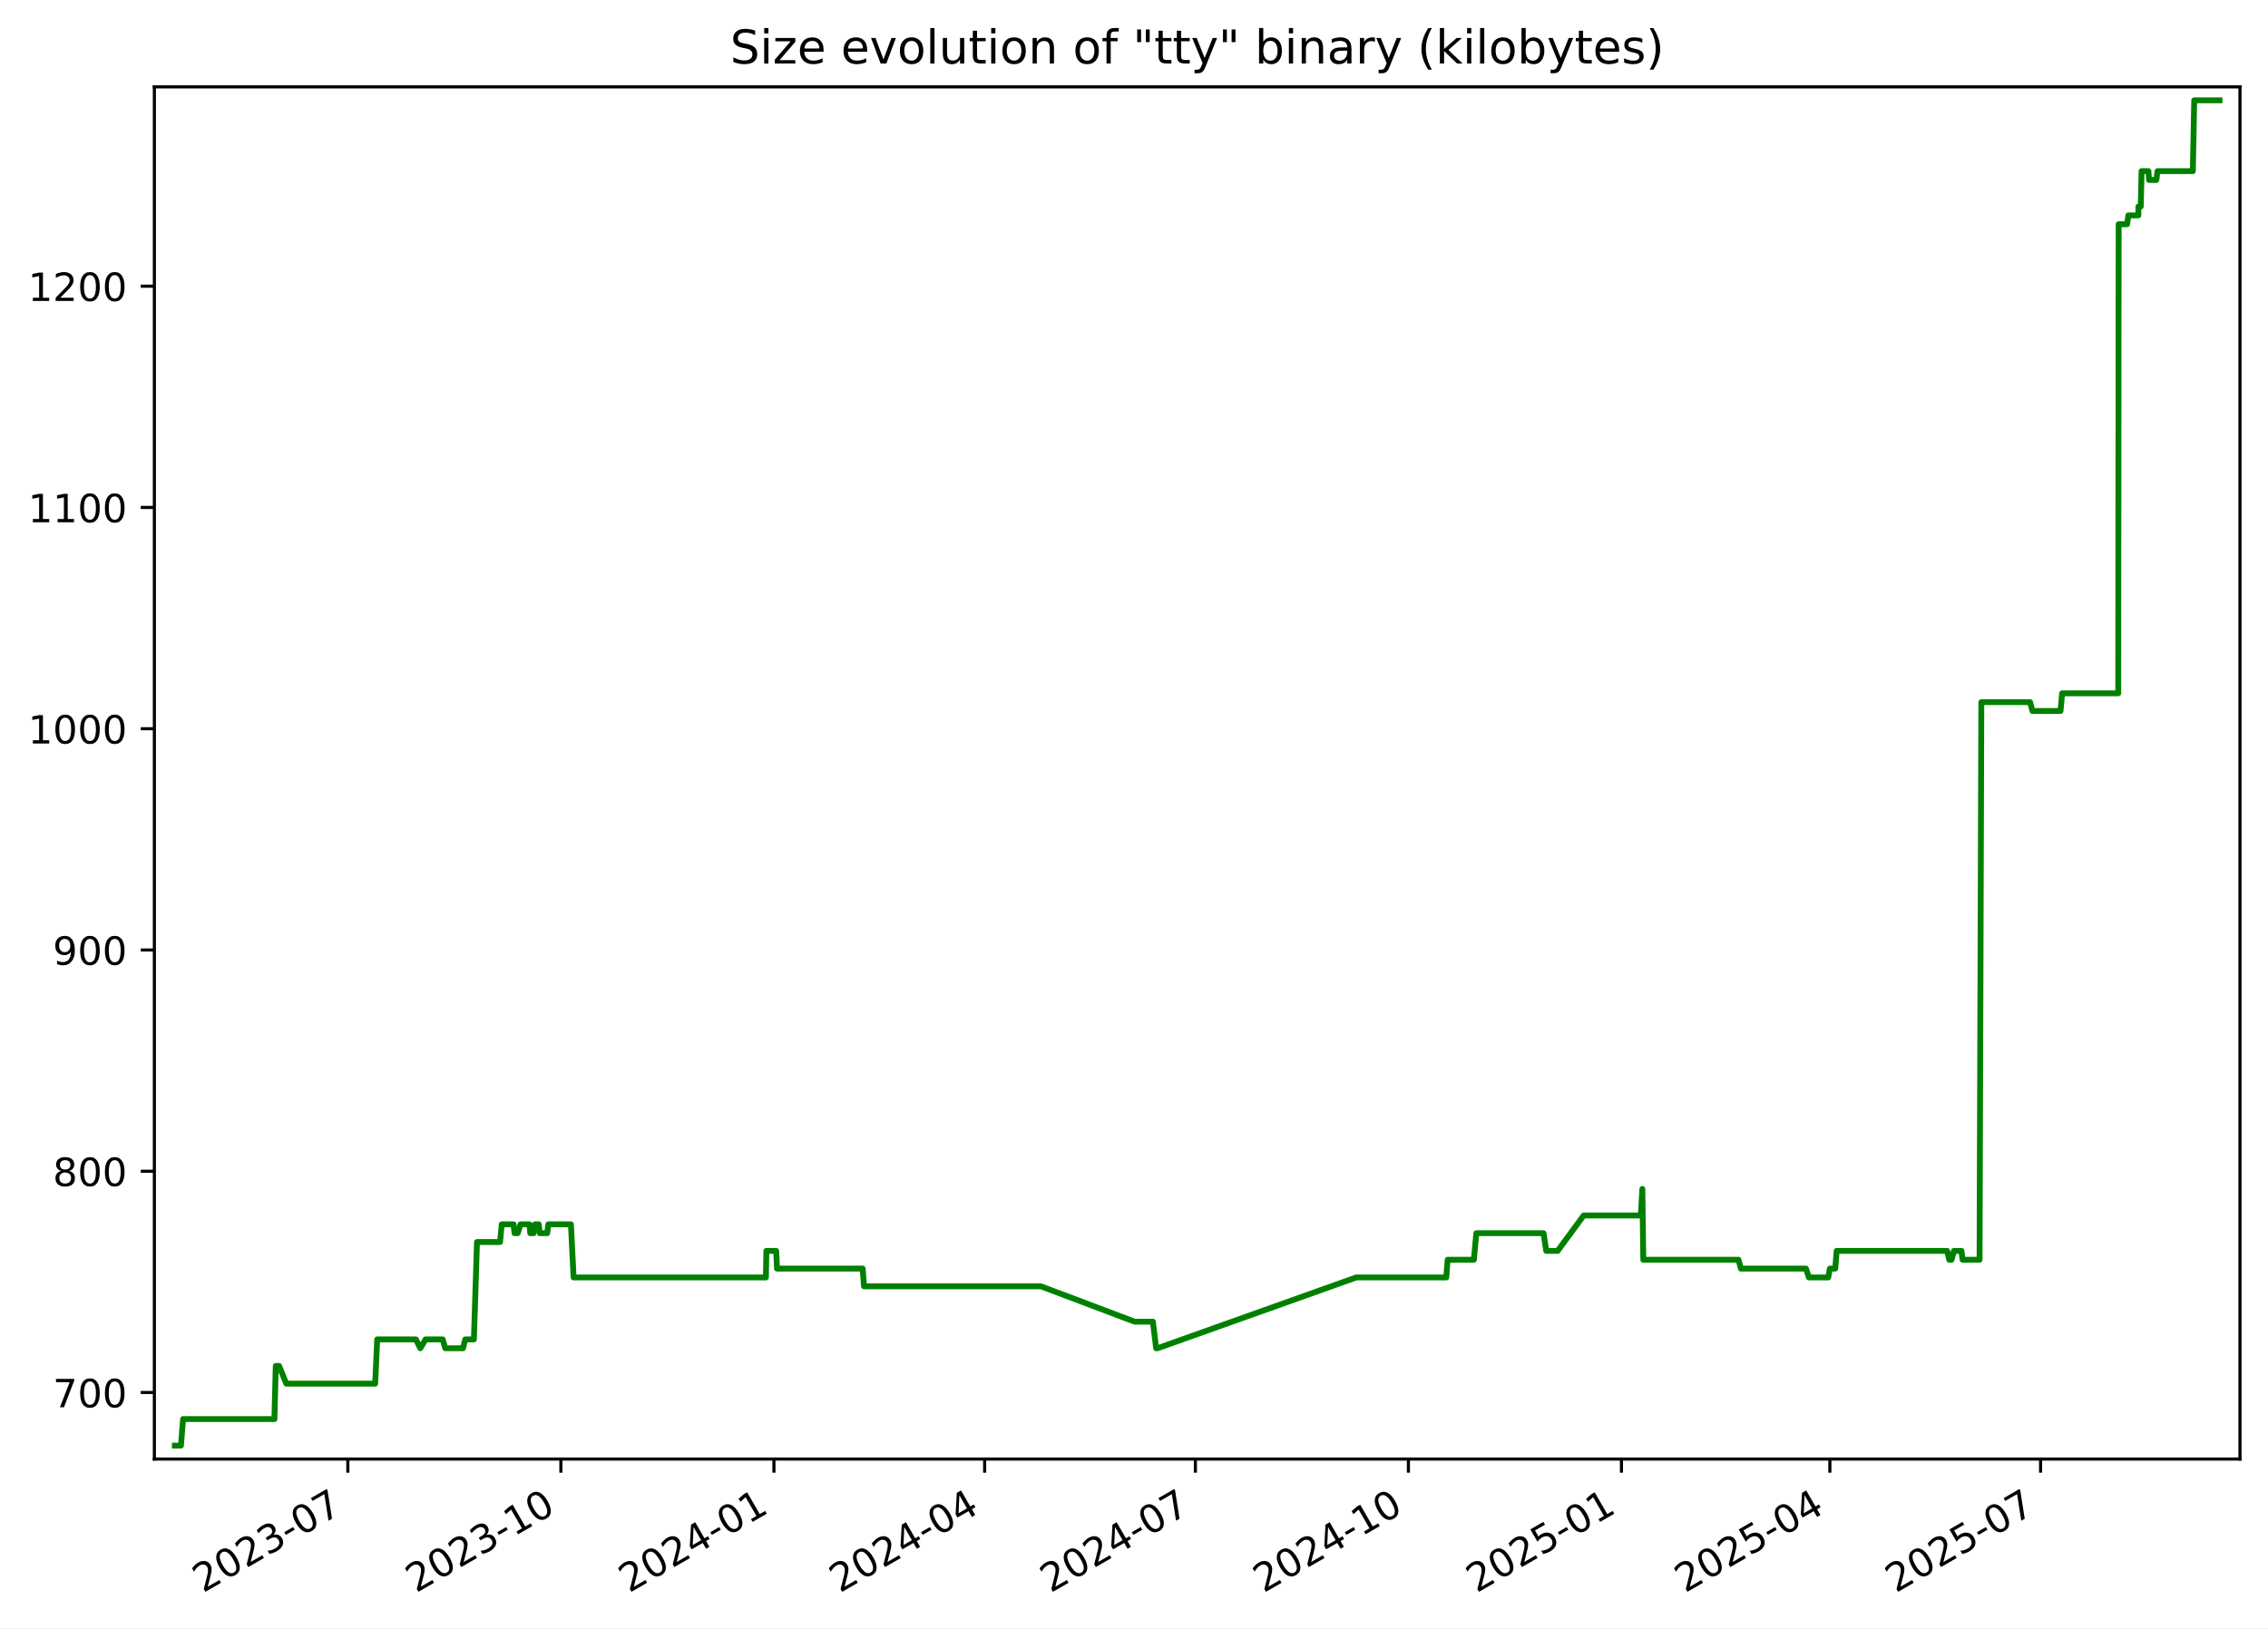
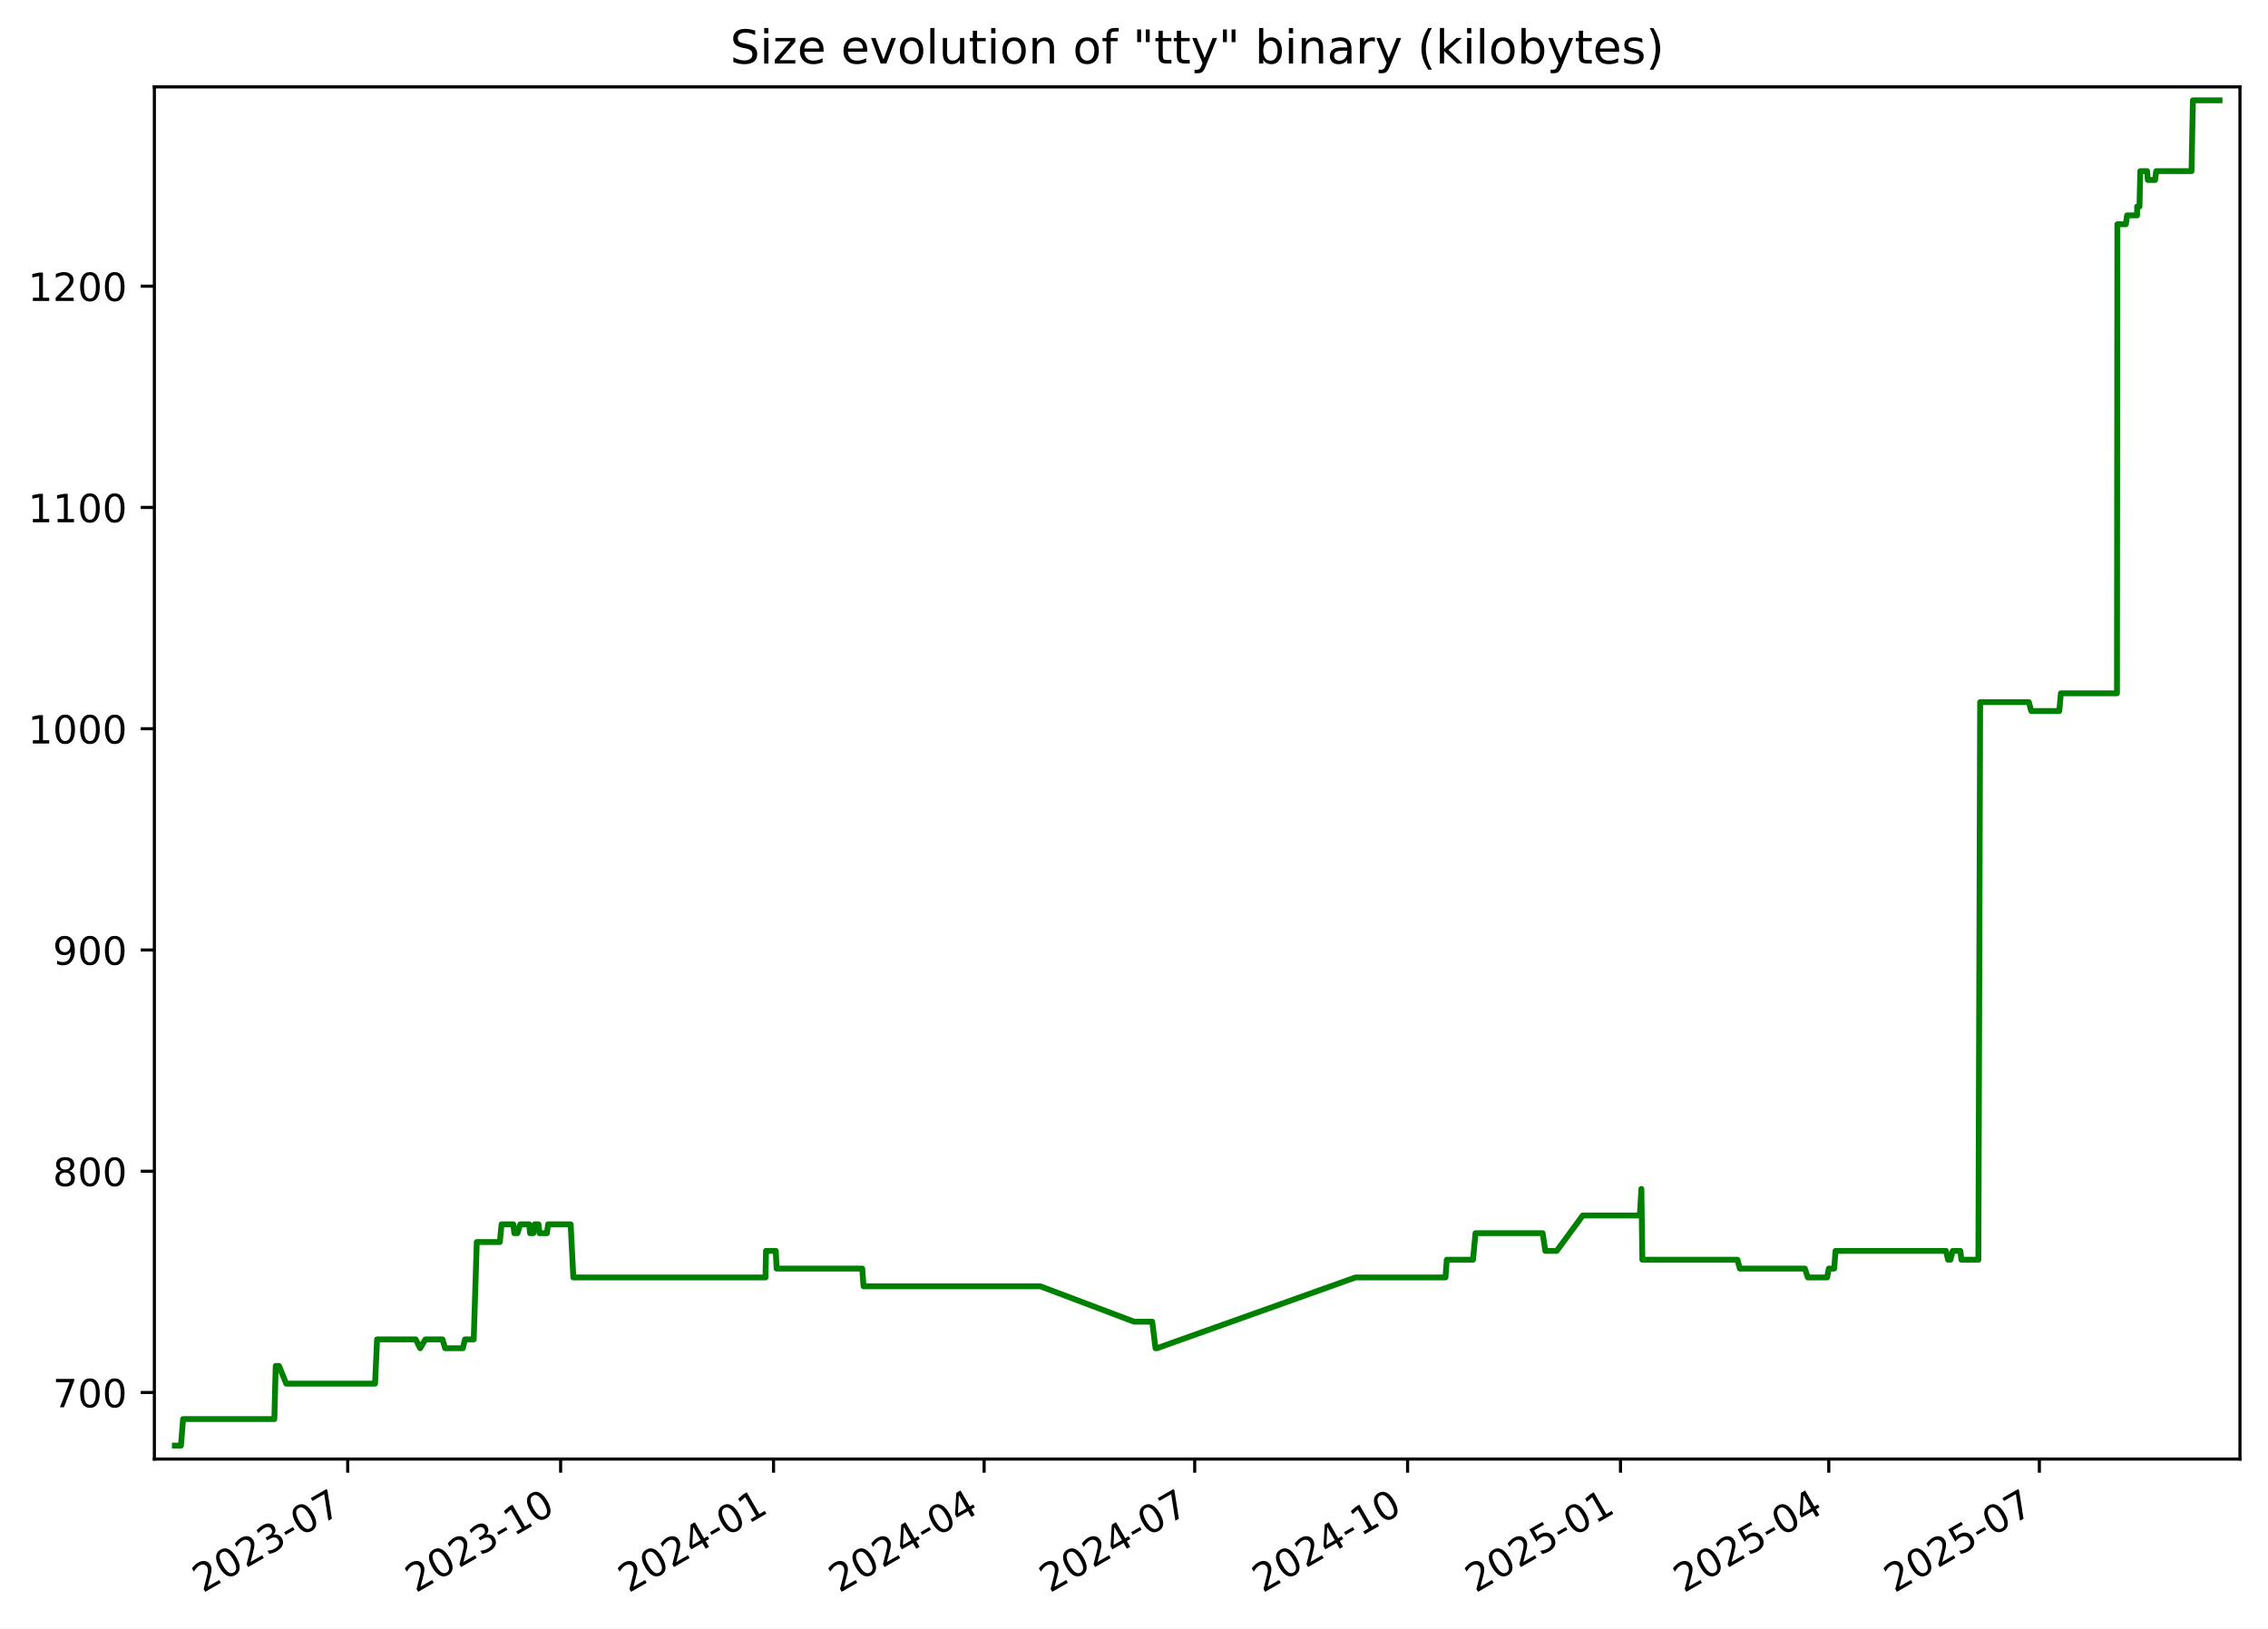
<svg xmlns="http://www.w3.org/2000/svg" xmlns:xlink="http://www.w3.org/1999/xlink" width="582.53pt" height="418.303pt" viewBox="0 0 582.53 418.303" version="1.1">
  <defs>
    <style type="text/css">*{stroke-linejoin: round; stroke-linecap: butt}</style>
  </defs>
  <g id="figure_1">
    <g id="patch_1">
      <path d="M -0 418.303  L 582.53 418.303  L 582.53 0  L -0 0  z " style="fill: #ffffff" />
    </g>
    <g id="axes_1">
      <g id="patch_2">
        <path d="M 39.65 374.83  L 575.33 374.83  L 575.33 22.318  L 39.65 22.318  z " style="fill: #ffffff" />
      </g>
      <g id="matplotlib.axis_1">
        <g id="xtick_1">
          <g id="line2d_1">
            <defs>
-               <path id="mbb6831211f" d="M 0 0  L 0 3.5  " style="stroke: #000000; stroke-width: 0.8" />
+               <path id="m1c2af1aada" d="M 0 0  L 0 3.5  " style="stroke: #000000; stroke-width: 0.8" />
            </defs>
            <g>
-               <use xlink:href="#mbb6831211f" x="89.343" y="374.83" style="stroke: #000000; stroke-width: 0.8" />
+               <use xlink:href="#m1c2af1aada" x="89.314" y="374.83" style="stroke: #000000; stroke-width: 0.8" />
            </g>
          </g>
          <g id="text_1">
-             <g transform="translate(52.11836 409.302) rotate(-30) scale(0.1 -0.1)">
+             <g transform="translate(52.08924 409.302) rotate(-30) scale(0.1 -0.1)">
              <defs>
                <path id="DejaVuSans-32" d="M 1228 531  L 3431 531  L 3431 0  L 469 0  L 469 531  Q 828 903 1448 1529  Q 2069 2156 2228 2338  Q 2531 2678 2651 2914  Q 2772 3150 2772 3378  Q 2772 3750 2511 3984  Q 2250 4219 1831 4219  Q 1534 4219 1204 4116  Q 875 4013 500 3803  L 500 4441  Q 881 4594 1212 4672  Q 1544 4750 1819 4750  Q 2544 4750 2975 4387  Q 3406 4025 3406 3419  Q 3406 3131 3298 2873  Q 3191 2616 2906 2266  Q 2828 2175 2409 1742  Q 1991 1309 1228 531  z " transform="scale(0.015625)" />
                <path id="DejaVuSans-30" d="M 2034 4250  Q 1547 4250 1301 3770  Q 1056 3291 1056 2328  Q 1056 1369 1301 889  Q 1547 409 2034 409  Q 2525 409 2770 889  Q 3016 1369 3016 2328  Q 3016 3291 2770 3770  Q 2525 4250 2034 4250  z M 2034 4750  Q 2819 4750 3233 4129  Q 3647 3509 3647 2328  Q 3647 1150 3233 529  Q 2819 -91 2034 -91  Q 1250 -91 836 529  Q 422 1150 422 2328  Q 422 3509 836 4129  Q 1250 4750 2034 4750  z " transform="scale(0.015625)" />
                <path id="DejaVuSans-33" d="M 2597 2516  Q 3050 2419 3304 2112  Q 3559 1806 3559 1356  Q 3559 666 3084 287  Q 2609 -91 1734 -91  Q 1441 -91 1130 -33  Q 819 25 488 141  L 488 750  Q 750 597 1062 519  Q 1375 441 1716 441  Q 2309 441 2620 675  Q 2931 909 2931 1356  Q 2931 1769 2642 2001  Q 2353 2234 1838 2234  L 1294 2234  L 1294 2753  L 1863 2753  Q 2328 2753 2575 2939  Q 2822 3125 2822 3475  Q 2822 3834 2567 4026  Q 2313 4219 1838 4219  Q 1578 4219 1281 4162  Q 984 4106 628 3988  L 628 4550  Q 988 4650 1302 4700  Q 1616 4750 1894 4750  Q 2613 4750 3031 4423  Q 3450 4097 3450 3541  Q 3450 3153 3228 2886  Q 3006 2619 2597 2516  z " transform="scale(0.015625)" />
                <path id="DejaVuSans-2d" d="M 313 2009  L 1997 2009  L 1997 1497  L 313 1497  L 313 2009  z " transform="scale(0.015625)" />
                <path id="DejaVuSans-37" d="M 525 4666  L 3525 4666  L 3525 4397  L 1831 0  L 1172 0  L 2766 4134  L 525 4134  L 525 4666  z " transform="scale(0.015625)" />
              </defs>
              <use xlink:href="#DejaVuSans-32" />
              <use xlink:href="#DejaVuSans-30" x="63.623" />
              <use xlink:href="#DejaVuSans-32" x="127.246" />
              <use xlink:href="#DejaVuSans-33" x="190.869" />
              <use xlink:href="#DejaVuSans-2d" x="254.492" />
              <use xlink:href="#DejaVuSans-30" x="290.576" />
              <use xlink:href="#DejaVuSans-37" x="354.199" />
            </g>
          </g>
        </g>
        <g id="xtick_2">
          <g id="line2d_2">
            <g>
-               <use xlink:href="#mbb6831211f" x="144.062" y="374.83" style="stroke: #000000; stroke-width: 0.8" />
+               <use xlink:href="#m1c2af1aada" x="143.997" y="374.83" style="stroke: #000000; stroke-width: 0.8" />
            </g>
          </g>
          <g id="text_2">
-             <g transform="translate(106.837 409.302) rotate(-30) scale(0.1 -0.1)">
+             <g transform="translate(106.7721 409.302) rotate(-30) scale(0.1 -0.1)">
              <defs>
                <path id="DejaVuSans-31" d="M 794 531  L 1825 531  L 1825 4091  L 703 3866  L 703 4441  L 1819 4666  L 2450 4666  L 2450 531  L 3481 531  L 3481 0  L 794 0  L 794 531  z " transform="scale(0.015625)" />
              </defs>
              <use xlink:href="#DejaVuSans-32" />
              <use xlink:href="#DejaVuSans-30" x="63.623" />
              <use xlink:href="#DejaVuSans-32" x="127.246" />
              <use xlink:href="#DejaVuSans-33" x="190.869" />
              <use xlink:href="#DejaVuSans-2d" x="254.492" />
              <use xlink:href="#DejaVuSans-31" x="290.576" />
              <use xlink:href="#DejaVuSans-30" x="354.199" />
            </g>
          </g>
        </g>
        <g id="xtick_3">
          <g id="line2d_3">
            <g>
-               <use xlink:href="#mbb6831211f" x="198.781" y="374.83" style="stroke: #000000; stroke-width: 0.8" />
+               <use xlink:href="#m1c2af1aada" x="198.68" y="374.83" style="stroke: #000000; stroke-width: 0.8" />
            </g>
          </g>
          <g id="text_3">
-             <g transform="translate(161.5557 409.302) rotate(-30) scale(0.1 -0.1)">
+             <g transform="translate(161.4549 409.302) rotate(-30) scale(0.1 -0.1)">
              <defs>
                <path id="DejaVuSans-34" d="M 2419 4116  L 825 1625  L 2419 1625  L 2419 4116  z M 2253 4666  L 3047 4666  L 3047 1625  L 3713 1625  L 3713 1100  L 3047 1100  L 3047 0  L 2419 0  L 2419 1100  L 313 1100  L 313 1709  L 2253 4666  z " transform="scale(0.015625)" />
              </defs>
              <use xlink:href="#DejaVuSans-32" />
              <use xlink:href="#DejaVuSans-30" x="63.623" />
              <use xlink:href="#DejaVuSans-32" x="127.246" />
              <use xlink:href="#DejaVuSans-34" x="190.869" />
              <use xlink:href="#DejaVuSans-2d" x="254.492" />
              <use xlink:href="#DejaVuSans-30" x="290.576" />
              <use xlink:href="#DejaVuSans-31" x="354.199" />
            </g>
          </g>
        </g>
        <g id="xtick_4">
          <g id="line2d_4">
            <g>
-               <use xlink:href="#mbb6831211f" x="252.904" y="374.83" style="stroke: #000000; stroke-width: 0.8" />
+               <use xlink:href="#m1c2af1aada" x="252.768" y="374.83" style="stroke: #000000; stroke-width: 0.8" />
            </g>
          </g>
          <g id="text_4">
-             <g transform="translate(215.6796 409.302) rotate(-30) scale(0.1 -0.1)">
+             <g transform="translate(215.5433 409.302) rotate(-30) scale(0.1 -0.1)">
              <use xlink:href="#DejaVuSans-32" />
              <use xlink:href="#DejaVuSans-30" x="63.623" />
              <use xlink:href="#DejaVuSans-32" x="127.246" />
              <use xlink:href="#DejaVuSans-34" x="190.869" />
              <use xlink:href="#DejaVuSans-2d" x="254.492" />
              <use xlink:href="#DejaVuSans-30" x="290.576" />
              <use xlink:href="#DejaVuSans-34" x="354.199" />
            </g>
          </g>
        </g>
        <g id="xtick_5">
          <g id="line2d_5">
            <g>
-               <use xlink:href="#mbb6831211f" x="307.028" y="374.83" style="stroke: #000000; stroke-width: 0.8" />
+               <use xlink:href="#m1c2af1aada" x="306.857" y="374.83" style="stroke: #000000; stroke-width: 0.8" />
            </g>
          </g>
          <g id="text_5">
-             <g transform="translate(269.8035 409.302) rotate(-30) scale(0.1 -0.1)">
+             <g transform="translate(269.6318 409.302) rotate(-30) scale(0.1 -0.1)">
              <use xlink:href="#DejaVuSans-32" />
              <use xlink:href="#DejaVuSans-30" x="63.623" />
              <use xlink:href="#DejaVuSans-32" x="127.246" />
              <use xlink:href="#DejaVuSans-34" x="190.869" />
              <use xlink:href="#DejaVuSans-2d" x="254.492" />
              <use xlink:href="#DejaVuSans-30" x="290.576" />
              <use xlink:href="#DejaVuSans-37" x="354.199" />
            </g>
          </g>
        </g>
        <g id="xtick_6">
          <g id="line2d_6">
            <g>
-               <use xlink:href="#mbb6831211f" x="361.747" y="374.83" style="stroke: #000000; stroke-width: 0.8" />
+               <use xlink:href="#m1c2af1aada" x="361.539" y="374.83" style="stroke: #000000; stroke-width: 0.8" />
            </g>
          </g>
          <g id="text_6">
-             <g transform="translate(324.5221 409.302) rotate(-30) scale(0.1 -0.1)">
+             <g transform="translate(324.3146 409.302) rotate(-30) scale(0.1 -0.1)">
              <use xlink:href="#DejaVuSans-32" />
              <use xlink:href="#DejaVuSans-30" x="63.623" />
              <use xlink:href="#DejaVuSans-32" x="127.246" />
              <use xlink:href="#DejaVuSans-34" x="190.869" />
              <use xlink:href="#DejaVuSans-2d" x="254.492" />
              <use xlink:href="#DejaVuSans-31" x="290.576" />
              <use xlink:href="#DejaVuSans-30" x="354.199" />
            </g>
          </g>
        </g>
        <g id="xtick_7">
          <g id="line2d_7">
            <g>
-               <use xlink:href="#mbb6831211f" x="416.466" y="374.83" style="stroke: #000000; stroke-width: 0.8" />
+               <use xlink:href="#m1c2af1aada" x="416.222" y="374.83" style="stroke: #000000; stroke-width: 0.8" />
            </g>
          </g>
          <g id="text_7">
-             <g transform="translate(379.2408 409.302) rotate(-30) scale(0.1 -0.1)">
+             <g transform="translate(378.9974 409.302) rotate(-30) scale(0.1 -0.1)">
              <defs>
                <path id="DejaVuSans-35" d="M 691 4666  L 3169 4666  L 3169 4134  L 1269 4134  L 1269 2991  Q 1406 3038 1543 3061  Q 1681 3084 1819 3084  Q 2600 3084 3056 2656  Q 3513 2228 3513 1497  Q 3513 744 3044 326  Q 2575 -91 1722 -91  Q 1428 -91 1123 -41  Q 819 9 494 109  L 494 744  Q 775 591 1075 516  Q 1375 441 1709 441  Q 2250 441 2565 725  Q 2881 1009 2881 1497  Q 2881 1984 2565 2268  Q 2250 2553 1709 2553  Q 1456 2553 1204 2497  Q 953 2441 691 2322  L 691 4666  z " transform="scale(0.015625)" />
              </defs>
              <use xlink:href="#DejaVuSans-32" />
              <use xlink:href="#DejaVuSans-30" x="63.623" />
              <use xlink:href="#DejaVuSans-32" x="127.246" />
              <use xlink:href="#DejaVuSans-35" x="190.869" />
              <use xlink:href="#DejaVuSans-2d" x="254.492" />
              <use xlink:href="#DejaVuSans-30" x="290.576" />
              <use xlink:href="#DejaVuSans-31" x="354.199" />
            </g>
          </g>
        </g>
        <g id="xtick_8">
          <g id="line2d_8">
            <g>
-               <use xlink:href="#mbb6831211f" x="469.995" y="374.83" style="stroke: #000000; stroke-width: 0.8" />
+               <use xlink:href="#m1c2af1aada" x="469.716" y="374.83" style="stroke: #000000; stroke-width: 0.8" />
            </g>
          </g>
          <g id="text_8">
-             <g transform="translate(432.7699 409.302) rotate(-30) scale(0.1 -0.1)">
+             <g transform="translate(432.4915 409.302) rotate(-30) scale(0.1 -0.1)">
              <use xlink:href="#DejaVuSans-32" />
              <use xlink:href="#DejaVuSans-30" x="63.623" />
              <use xlink:href="#DejaVuSans-32" x="127.246" />
              <use xlink:href="#DejaVuSans-35" x="190.869" />
              <use xlink:href="#DejaVuSans-2d" x="254.492" />
              <use xlink:href="#DejaVuSans-30" x="290.576" />
              <use xlink:href="#DejaVuSans-34" x="354.199" />
            </g>
          </g>
        </g>
        <g id="xtick_9">
          <g id="line2d_9">
            <g>
-               <use xlink:href="#mbb6831211f" x="524.119" y="374.83" style="stroke: #000000; stroke-width: 0.8" />
+               <use xlink:href="#m1c2af1aada" x="523.805" y="374.83" style="stroke: #000000; stroke-width: 0.8" />
            </g>
          </g>
          <g id="text_9">
-             <g transform="translate(486.8938 409.302) rotate(-30) scale(0.1 -0.1)">
+             <g transform="translate(486.5799 409.302) rotate(-30) scale(0.1 -0.1)">
              <use xlink:href="#DejaVuSans-32" />
              <use xlink:href="#DejaVuSans-30" x="63.623" />
              <use xlink:href="#DejaVuSans-32" x="127.246" />
              <use xlink:href="#DejaVuSans-35" x="190.869" />
              <use xlink:href="#DejaVuSans-2d" x="254.492" />
              <use xlink:href="#DejaVuSans-30" x="290.576" />
              <use xlink:href="#DejaVuSans-37" x="354.199" />
            </g>
          </g>
        </g>
      </g>
      <g id="matplotlib.axis_2">
        <g id="ytick_1">
          <g id="line2d_10">
            <defs>
-               <path id="mfb9a934bc1" d="M 0 0  L -3.5 0  " style="stroke: #000000; stroke-width: 0.8" />
+               <path id="mb58c25e07d" d="M 0 0  L -3.5 0  " style="stroke: #000000; stroke-width: 0.8" />
            </defs>
            <g>
-               <use xlink:href="#mfb9a934bc1" x="39.65" y="357.732" style="stroke: #000000; stroke-width: 0.8" />
+               <use xlink:href="#mb58c25e07d" x="39.65" y="357.732" style="stroke: #000000; stroke-width: 0.8" />
            </g>
          </g>
          <g id="text_10">
            <g transform="translate(13.5625 361.5312) scale(0.1 -0.1)">
              <use xlink:href="#DejaVuSans-37" />
              <use xlink:href="#DejaVuSans-30" x="63.623" />
              <use xlink:href="#DejaVuSans-30" x="127.246" />
            </g>
          </g>
        </g>
        <g id="ytick_2">
          <g id="line2d_11">
            <g>
-               <use xlink:href="#mfb9a934bc1" x="39.65" y="300.89" style="stroke: #000000; stroke-width: 0.8" />
+               <use xlink:href="#mb58c25e07d" x="39.65" y="300.89" style="stroke: #000000; stroke-width: 0.8" />
            </g>
          </g>
          <g id="text_11">
            <g transform="translate(13.5625 304.6891) scale(0.1 -0.1)">
              <defs>
                <path id="DejaVuSans-38" d="M 2034 2216  Q 1584 2216 1326 1975  Q 1069 1734 1069 1313  Q 1069 891 1326 650  Q 1584 409 2034 409  Q 2484 409 2743 651  Q 3003 894 3003 1313  Q 3003 1734 2745 1975  Q 2488 2216 2034 2216  z M 1403 2484  Q 997 2584 770 2862  Q 544 3141 544 3541  Q 544 4100 942 4425  Q 1341 4750 2034 4750  Q 2731 4750 3128 4425  Q 3525 4100 3525 3541  Q 3525 3141 3298 2862  Q 3072 2584 2669 2484  Q 3125 2378 3379 2068  Q 3634 1759 3634 1313  Q 3634 634 3220 271  Q 2806 -91 2034 -91  Q 1263 -91 848 271  Q 434 634 434 1313  Q 434 1759 690 2068  Q 947 2378 1403 2484  z M 1172 3481  Q 1172 3119 1398 2916  Q 1625 2713 2034 2713  Q 2441 2713 2670 2916  Q 2900 3119 2900 3481  Q 2900 3844 2670 4047  Q 2441 4250 2034 4250  Q 1625 4250 1398 4047  Q 1172 3844 1172 3481  z " transform="scale(0.015625)" />
              </defs>
              <use xlink:href="#DejaVuSans-38" />
              <use xlink:href="#DejaVuSans-30" x="63.623" />
              <use xlink:href="#DejaVuSans-30" x="127.246" />
            </g>
          </g>
        </g>
        <g id="ytick_3">
          <g id="line2d_12">
            <g>
-               <use xlink:href="#mfb9a934bc1" x="39.65" y="244.048" style="stroke: #000000; stroke-width: 0.8" />
+               <use xlink:href="#mb58c25e07d" x="39.65" y="244.048" style="stroke: #000000; stroke-width: 0.8" />
            </g>
          </g>
          <g id="text_12">
            <g transform="translate(13.5625 247.847) scale(0.1 -0.1)">
              <defs>
                <path id="DejaVuSans-39" d="M 703 97  L 703 672  Q 941 559 1184 500  Q 1428 441 1663 441  Q 2288 441 2617 861  Q 2947 1281 2994 2138  Q 2813 1869 2534 1725  Q 2256 1581 1919 1581  Q 1219 1581 811 2004  Q 403 2428 403 3163  Q 403 3881 828 4315  Q 1253 4750 1959 4750  Q 2769 4750 3195 4129  Q 3622 3509 3622 2328  Q 3622 1225 3098 567  Q 2575 -91 1691 -91  Q 1453 -91 1209 -44  Q 966 3 703 97  z M 1959 2075  Q 2384 2075 2632 2365  Q 2881 2656 2881 3163  Q 2881 3666 2632 3958  Q 2384 4250 1959 4250  Q 1534 4250 1286 3958  Q 1038 3666 1038 3163  Q 1038 2656 1286 2365  Q 1534 2075 1959 2075  z " transform="scale(0.015625)" />
              </defs>
              <use xlink:href="#DejaVuSans-39" />
              <use xlink:href="#DejaVuSans-30" x="63.623" />
              <use xlink:href="#DejaVuSans-30" x="127.246" />
            </g>
          </g>
        </g>
        <g id="ytick_4">
          <g id="line2d_13">
            <g>
-               <use xlink:href="#mfb9a934bc1" x="39.65" y="187.206" style="stroke: #000000; stroke-width: 0.8" />
+               <use xlink:href="#mb58c25e07d" x="39.65" y="187.206" style="stroke: #000000; stroke-width: 0.8" />
            </g>
          </g>
          <g id="text_13">
            <g transform="translate(7.2 191.0049) scale(0.1 -0.1)">
              <use xlink:href="#DejaVuSans-31" />
              <use xlink:href="#DejaVuSans-30" x="63.623" />
              <use xlink:href="#DejaVuSans-30" x="127.246" />
              <use xlink:href="#DejaVuSans-30" x="190.869" />
            </g>
          </g>
        </g>
        <g id="ytick_5">
          <g id="line2d_14">
            <g>
-               <use xlink:href="#mfb9a934bc1" x="39.65" y="130.364" style="stroke: #000000; stroke-width: 0.8" />
+               <use xlink:href="#mb58c25e07d" x="39.65" y="130.364" style="stroke: #000000; stroke-width: 0.8" />
            </g>
          </g>
          <g id="text_14">
            <g transform="translate(7.2 134.1628) scale(0.1 -0.1)">
              <use xlink:href="#DejaVuSans-31" />
              <use xlink:href="#DejaVuSans-31" x="63.623" />
              <use xlink:href="#DejaVuSans-30" x="127.246" />
              <use xlink:href="#DejaVuSans-30" x="190.869" />
            </g>
          </g>
        </g>
        <g id="ytick_6">
          <g id="line2d_15">
            <g>
-               <use xlink:href="#mfb9a934bc1" x="39.65" y="73.521" style="stroke: #000000; stroke-width: 0.8" />
+               <use xlink:href="#mb58c25e07d" x="39.65" y="73.521" style="stroke: #000000; stroke-width: 0.8" />
            </g>
          </g>
          <g id="text_15">
            <g transform="translate(7.2 77.32071) scale(0.1 -0.1)">
              <use xlink:href="#DejaVuSans-31" />
              <use xlink:href="#DejaVuSans-32" x="63.623" />
              <use xlink:href="#DejaVuSans-30" x="127.246" />
              <use xlink:href="#DejaVuSans-30" x="190.869" />
            </g>
          </g>
        </g>
      </g>
      <g id="line2d_16">
-         <path d="M 44.902 371.374  L 46.476 371.374  L 47.027 364.553  L 70.485 364.553  L 70.833 350.911  L 71.683 350.911  L 73.537 355.458  L 96.367 355.458  L 96.885 344.09  L 106.817 344.09  L 107.957 346.364  L 109.306 344.09  L 113.698 344.09  L 114.372 346.364  L 118.927 346.364  L 119.484 344.09  L 121.727 344.09  L 122.511 319.079  L 128.437 319.079  L 128.874 314.532  L 131.908 314.532  L 132.153 316.806  L 132.965 316.806  L 133.691 314.532  L 135.982 314.532  L 136.194 316.806  L 137.052 316.806  L 137.387 314.532  L 138.37 314.532  L 138.637 316.806  L 140.546 316.806  L 140.84 314.532  L 146.637 314.532  L 147.327 328.174  L 196.717 328.174  L 196.845 321.353  L 199.361 321.353  L 199.566 325.9  L 221.581 325.9  L 221.915 330.448  L 267.346 330.448  L 291.452 339.543  L 296.118 339.543  L 296.955 346.364  L 297.317 346.364  L 348.356 328.174  L 371.475 328.174  L 371.822 323.627  L 378.554 323.627  L 379.197 316.806  L 396.453 316.806  L 397.151 321.353  L 400.079 321.353  L 406.76 312.258  L 421.435 312.258  L 421.832 305.437  L 422.081 323.627  L 446.518 323.627  L 447.143 325.9  L 463.859 325.9  L 464.61 328.174  L 469.576 328.174  L 470.005 325.9  L 471.386 325.9  L 471.736 321.353  L 500.114 321.353  L 500.661 323.627  L 501.257 323.627  L 501.859 321.353  L 503.801 321.353  L 504.086 323.627  L 508.447 323.627  L 508.898 180.385  L 521.425 180.385  L 522.033 182.658  L 529.241 182.658  L 529.65 178.111  L 544.066 178.111  L 544.172 57.606  L 546.35 57.606  L 546.663 55.332  L 549.233 55.332  L 549.252 53.058  L 549.854 53.058  L 550.058 43.964  L 551.812 43.964  L 551.996 46.237  L 553.857 46.237  L 554.152 43.964  L 563.226 43.964  L 563.58 25.774  L 570.078 25.774  L 570.078 25.774  " clip-path="url(#p26ab017f52)" style="fill: none; stroke: #008000; stroke-width: 1.5; stroke-linecap: square" />
+         <path d="M 44.902 371.374  L 46.475 371.374  L 47.026 364.553  L 70.468 364.553  L 70.816 350.911  L 71.665 350.911  L 73.518 355.458  L 96.333 355.458  L 96.851 344.09  L 106.776 344.09  L 107.916 346.364  L 109.263 344.09  L 113.653 344.09  L 114.326 346.364  L 118.878 346.364  L 119.435 344.09  L 121.677 344.09  L 122.46 319.079  L 128.383 319.079  L 128.819 314.532  L 131.851 314.532  L 132.096 316.806  L 132.907 316.806  L 133.633 314.532  L 135.922 314.532  L 136.134 316.806  L 136.992 316.806  L 137.326 314.532  L 138.309 314.532  L 138.575 316.806  L 140.483 316.806  L 140.777 314.532  L 146.571 314.532  L 147.26 328.174  L 196.617 328.174  L 196.745 321.353  L 199.259 321.353  L 199.465 325.9  L 221.465 325.9  L 221.799 330.448  L 267.2 330.448  L 291.291 339.543  L 295.953 339.543  L 296.79 346.364  L 297.152 346.364  L 348.157 328.174  L 371.261 328.174  L 371.607 323.627  L 378.336 323.627  L 378.978 316.806  L 396.223 316.806  L 396.92 321.353  L 399.847 321.353  L 406.523 312.258  L 421.189 312.258  L 421.585 305.437  L 421.834 323.627  L 446.255 323.627  L 446.879 325.9  L 463.584 325.9  L 464.336 328.174  L 469.298 328.174  L 469.726 325.9  L 471.106 325.9  L 471.457 321.353  L 499.816 321.353  L 500.362 323.627  L 500.958 323.627  L 501.56 321.353  L 503.5 321.353  L 503.786 323.627  L 508.143 323.627  L 508.595 180.385  L 521.113 180.385  L 521.72 182.658  L 528.923 182.658  L 529.332 178.111  L 543.739 178.111  L 543.845 57.606  L 546.021 57.606  L 546.334 55.332  L 548.902 55.332  L 548.922 53.058  L 549.523 53.058  L 549.727 43.964  L 551.48 43.964  L 551.664 46.237  L 553.523 46.237  L 553.818 43.964  L 562.886 43.964  L 563.24 25.774  L 570.078 25.774  L 570.078 25.774  " clip-path="url(#p56ff661598)" style="fill: none; stroke: #008000; stroke-width: 1.5; stroke-linecap: square" />
      </g>
      <g id="patch_3">
        <path d="M 39.65 374.83  L 39.65 22.318  " style="fill: none; stroke: #000000; stroke-width: 0.8; stroke-linejoin: miter; stroke-linecap: square" />
      </g>
      <g id="patch_4">
        <path d="M 575.33 374.83  L 575.33 22.318  " style="fill: none; stroke: #000000; stroke-width: 0.8; stroke-linejoin: miter; stroke-linecap: square" />
      </g>
      <g id="patch_5">
        <path d="M 39.65 374.83  L 575.33 374.83  " style="fill: none; stroke: #000000; stroke-width: 0.8; stroke-linejoin: miter; stroke-linecap: square" />
      </g>
      <g id="patch_6">
        <path d="M 39.65 22.318  L 575.33 22.318  " style="fill: none; stroke: #000000; stroke-width: 0.8; stroke-linejoin: miter; stroke-linecap: square" />
      </g>
      <g id="text_16">
        <g transform="translate(187.5387 16.31812) scale(0.12 -0.12)">
          <defs>
            <path id="DejaVuSans-53" d="M 3425 4513  L 3425 3897  Q 3066 4069 2747 4153  Q 2428 4238 2131 4238  Q 1616 4238 1336 4038  Q 1056 3838 1056 3469  Q 1056 3159 1242 3001  Q 1428 2844 1947 2747  L 2328 2669  Q 3034 2534 3370 2195  Q 3706 1856 3706 1288  Q 3706 609 3251 259  Q 2797 -91 1919 -91  Q 1588 -91 1214 -16  Q 841 59 441 206  L 441 856  Q 825 641 1194 531  Q 1563 422 1919 422  Q 2459 422 2753 634  Q 3047 847 3047 1241  Q 3047 1584 2836 1778  Q 2625 1972 2144 2069  L 1759 2144  Q 1053 2284 737 2584  Q 422 2884 422 3419  Q 422 4038 858 4394  Q 1294 4750 2059 4750  Q 2388 4750 2728 4690  Q 3069 4631 3425 4513  z " transform="scale(0.015625)" />
            <path id="DejaVuSans-69" d="M 603 3500  L 1178 3500  L 1178 0  L 603 0  L 603 3500  z M 603 4863  L 1178 4863  L 1178 4134  L 603 4134  L 603 4863  z " transform="scale(0.015625)" />
            <path id="DejaVuSans-7a" d="M 353 3500  L 3084 3500  L 3084 2975  L 922 459  L 3084 459  L 3084 0  L 275 0  L 275 525  L 2438 3041  L 353 3041  L 353 3500  z " transform="scale(0.015625)" />
            <path id="DejaVuSans-65" d="M 3597 1894  L 3597 1613  L 953 1613  Q 991 1019 1311 708  Q 1631 397 2203 397  Q 2534 397 2845 478  Q 3156 559 3463 722  L 3463 178  Q 3153 47 2828 -22  Q 2503 -91 2169 -91  Q 1331 -91 842 396  Q 353 884 353 1716  Q 353 2575 817 3079  Q 1281 3584 2069 3584  Q 2775 3584 3186 3129  Q 3597 2675 3597 1894  z M 3022 2063  Q 3016 2534 2758 2815  Q 2500 3097 2075 3097  Q 1594 3097 1305 2825  Q 1016 2553 972 2059  L 3022 2063  z " transform="scale(0.015625)" />
            <path id="DejaVuSans-20" transform="scale(0.015625)" />
            <path id="DejaVuSans-76" d="M 191 3500  L 800 3500  L 1894 563  L 2988 3500  L 3597 3500  L 2284 0  L 1503 0  L 191 3500  z " transform="scale(0.015625)" />
            <path id="DejaVuSans-6f" d="M 1959 3097  Q 1497 3097 1228 2736  Q 959 2375 959 1747  Q 959 1119 1226 758  Q 1494 397 1959 397  Q 2419 397 2687 759  Q 2956 1122 2956 1747  Q 2956 2369 2687 2733  Q 2419 3097 1959 3097  z M 1959 3584  Q 2709 3584 3137 3096  Q 3566 2609 3566 1747  Q 3566 888 3137 398  Q 2709 -91 1959 -91  Q 1206 -91 779 398  Q 353 888 353 1747  Q 353 2609 779 3096  Q 1206 3584 1959 3584  z " transform="scale(0.015625)" />
            <path id="DejaVuSans-6c" d="M 603 4863  L 1178 4863  L 1178 0  L 603 0  L 603 4863  z " transform="scale(0.015625)" />
            <path id="DejaVuSans-75" d="M 544 1381  L 544 3500  L 1119 3500  L 1119 1403  Q 1119 906 1312 657  Q 1506 409 1894 409  Q 2359 409 2629 706  Q 2900 1003 2900 1516  L 2900 3500  L 3475 3500  L 3475 0  L 2900 0  L 2900 538  Q 2691 219 2414 64  Q 2138 -91 1772 -91  Q 1169 -91 856 284  Q 544 659 544 1381  z M 1991 3584  L 1991 3584  z " transform="scale(0.015625)" />
            <path id="DejaVuSans-74" d="M 1172 4494  L 1172 3500  L 2356 3500  L 2356 3053  L 1172 3053  L 1172 1153  Q 1172 725 1289 603  Q 1406 481 1766 481  L 2356 481  L 2356 0  L 1766 0  Q 1100 0 847 248  Q 594 497 594 1153  L 594 3053  L 172 3053  L 172 3500  L 594 3500  L 594 4494  L 1172 4494  z " transform="scale(0.015625)" />
            <path id="DejaVuSans-6e" d="M 3513 2113  L 3513 0  L 2938 0  L 2938 2094  Q 2938 2591 2744 2837  Q 2550 3084 2163 3084  Q 1697 3084 1428 2787  Q 1159 2491 1159 1978  L 1159 0  L 581 0  L 581 3500  L 1159 3500  L 1159 2956  Q 1366 3272 1645 3428  Q 1925 3584 2291 3584  Q 2894 3584 3203 3211  Q 3513 2838 3513 2113  z " transform="scale(0.015625)" />
            <path id="DejaVuSans-66" d="M 2375 4863  L 2375 4384  L 1825 4384  Q 1516 4384 1395 4259  Q 1275 4134 1275 3809  L 1275 3500  L 2222 3500  L 2222 3053  L 1275 3053  L 1275 0  L 697 0  L 697 3053  L 147 3053  L 147 3500  L 697 3500  L 697 3744  Q 697 4328 969 4595  Q 1241 4863 1831 4863  L 2375 4863  z " transform="scale(0.015625)" />
            <path id="DejaVuSans-22" d="M 1147 4666  L 1147 2931  L 616 2931  L 616 4666  L 1147 4666  z M 2328 4666  L 2328 2931  L 1797 2931  L 1797 4666  L 2328 4666  z " transform="scale(0.015625)" />
            <path id="DejaVuSans-79" d="M 2059 -325  Q 1816 -950 1584 -1140  Q 1353 -1331 966 -1331  L 506 -1331  L 506 -850  L 844 -850  Q 1081 -850 1212 -737  Q 1344 -625 1503 -206  L 1606 56  L 191 3500  L 800 3500  L 1894 763  L 2988 3500  L 3597 3500  L 2059 -325  z " transform="scale(0.015625)" />
            <path id="DejaVuSans-62" d="M 3116 1747  Q 3116 2381 2855 2742  Q 2594 3103 2138 3103  Q 1681 3103 1420 2742  Q 1159 2381 1159 1747  Q 1159 1113 1420 752  Q 1681 391 2138 391  Q 2594 391 2855 752  Q 3116 1113 3116 1747  z M 1159 2969  Q 1341 3281 1617 3432  Q 1894 3584 2278 3584  Q 2916 3584 3314 3078  Q 3713 2572 3713 1747  Q 3713 922 3314 415  Q 2916 -91 2278 -91  Q 1894 -91 1617 61  Q 1341 213 1159 525  L 1159 0  L 581 0  L 581 4863  L 1159 4863  L 1159 2969  z " transform="scale(0.015625)" />
            <path id="DejaVuSans-61" d="M 2194 1759  Q 1497 1759 1228 1600  Q 959 1441 959 1056  Q 959 750 1161 570  Q 1363 391 1709 391  Q 2188 391 2477 730  Q 2766 1069 2766 1631  L 2766 1759  L 2194 1759  z M 3341 1997  L 3341 0  L 2766 0  L 2766 531  Q 2569 213 2275 61  Q 1981 -91 1556 -91  Q 1019 -91 701 211  Q 384 513 384 1019  Q 384 1609 779 1909  Q 1175 2209 1959 2209  L 2766 2209  L 2766 2266  Q 2766 2663 2505 2880  Q 2244 3097 1772 3097  Q 1472 3097 1187 3025  Q 903 2953 641 2809  L 641 3341  Q 956 3463 1253 3523  Q 1550 3584 1831 3584  Q 2591 3584 2966 3190  Q 3341 2797 3341 1997  z " transform="scale(0.015625)" />
            <path id="DejaVuSans-72" d="M 2631 2963  Q 2534 3019 2420 3045  Q 2306 3072 2169 3072  Q 1681 3072 1420 2755  Q 1159 2438 1159 1844  L 1159 0  L 581 0  L 581 3500  L 1159 3500  L 1159 2956  Q 1341 3275 1631 3429  Q 1922 3584 2338 3584  Q 2397 3584 2469 3576  Q 2541 3569 2628 3553  L 2631 2963  z " transform="scale(0.015625)" />
            <path id="DejaVuSans-28" d="M 1984 4856  Q 1566 4138 1362 3434  Q 1159 2731 1159 2009  Q 1159 1288 1364 580  Q 1569 -128 1984 -844  L 1484 -844  Q 1016 -109 783 600  Q 550 1309 550 2009  Q 550 2706 781 3412  Q 1013 4119 1484 4856  L 1984 4856  z " transform="scale(0.015625)" />
            <path id="DejaVuSans-6b" d="M 581 4863  L 1159 4863  L 1159 1991  L 2875 3500  L 3609 3500  L 1753 1863  L 3688 0  L 2938 0  L 1159 1709  L 1159 0  L 581 0  L 581 4863  z " transform="scale(0.015625)" />
            <path id="DejaVuSans-73" d="M 2834 3397  L 2834 2853  Q 2591 2978 2328 3040  Q 2066 3103 1784 3103  Q 1356 3103 1142 2972  Q 928 2841 928 2578  Q 928 2378 1081 2264  Q 1234 2150 1697 2047  L 1894 2003  Q 2506 1872 2764 1633  Q 3022 1394 3022 966  Q 3022 478 2636 193  Q 2250 -91 1575 -91  Q 1294 -91 989 -36  Q 684 19 347 128  L 347 722  Q 666 556 975 473  Q 1284 391 1588 391  Q 1994 391 2212 530  Q 2431 669 2431 922  Q 2431 1156 2273 1281  Q 2116 1406 1581 1522  L 1381 1569  Q 847 1681 609 1914  Q 372 2147 372 2553  Q 372 3047 722 3315  Q 1072 3584 1716 3584  Q 2034 3584 2315 3537  Q 2597 3491 2834 3397  z " transform="scale(0.015625)" />
            <path id="DejaVuSans-29" d="M 513 4856  L 1013 4856  Q 1481 4119 1714 3412  Q 1947 2706 1947 2009  Q 1947 1309 1714 600  Q 1481 -109 1013 -844  L 513 -844  Q 928 -128 1133 580  Q 1338 1288 1338 2009  Q 1338 2731 1133 3434  Q 928 4138 513 4856  z " transform="scale(0.015625)" />
          </defs>
          <use xlink:href="#DejaVuSans-53" />
          <use xlink:href="#DejaVuSans-69" x="63.477" />
          <use xlink:href="#DejaVuSans-7a" x="91.26" />
          <use xlink:href="#DejaVuSans-65" x="143.75" />
          <use xlink:href="#DejaVuSans-20" x="205.273" />
          <use xlink:href="#DejaVuSans-65" x="237.061" />
          <use xlink:href="#DejaVuSans-76" x="298.584" />
          <use xlink:href="#DejaVuSans-6f" x="357.764" />
          <use xlink:href="#DejaVuSans-6c" x="418.945" />
          <use xlink:href="#DejaVuSans-75" x="446.729" />
          <use xlink:href="#DejaVuSans-74" x="510.107" />
          <use xlink:href="#DejaVuSans-69" x="549.316" />
          <use xlink:href="#DejaVuSans-6f" x="577.1" />
          <use xlink:href="#DejaVuSans-6e" x="638.281" />
          <use xlink:href="#DejaVuSans-20" x="701.66" />
          <use xlink:href="#DejaVuSans-6f" x="733.447" />
          <use xlink:href="#DejaVuSans-66" x="794.629" />
          <use xlink:href="#DejaVuSans-20" x="829.834" />
          <use xlink:href="#DejaVuSans-22" x="861.621" />
          <use xlink:href="#DejaVuSans-74" x="907.617" />
          <use xlink:href="#DejaVuSans-74" x="946.826" />
          <use xlink:href="#DejaVuSans-79" x="986.035" />
          <use xlink:href="#DejaVuSans-22" x="1045.215" />
          <use xlink:href="#DejaVuSans-20" x="1091.211" />
          <use xlink:href="#DejaVuSans-62" x="1122.998" />
          <use xlink:href="#DejaVuSans-69" x="1186.475" />
          <use xlink:href="#DejaVuSans-6e" x="1214.258" />
          <use xlink:href="#DejaVuSans-61" x="1277.637" />
          <use xlink:href="#DejaVuSans-72" x="1338.916" />
          <use xlink:href="#DejaVuSans-79" x="1380.029" />
          <use xlink:href="#DejaVuSans-20" x="1439.209" />
          <use xlink:href="#DejaVuSans-28" x="1470.996" />
          <use xlink:href="#DejaVuSans-6b" x="1510.01" />
          <use xlink:href="#DejaVuSans-69" x="1567.92" />
          <use xlink:href="#DejaVuSans-6c" x="1595.703" />
          <use xlink:href="#DejaVuSans-6f" x="1623.486" />
          <use xlink:href="#DejaVuSans-62" x="1684.668" />
          <use xlink:href="#DejaVuSans-79" x="1748.145" />
          <use xlink:href="#DejaVuSans-74" x="1807.324" />
          <use xlink:href="#DejaVuSans-65" x="1846.533" />
          <use xlink:href="#DejaVuSans-73" x="1908.057" />
          <use xlink:href="#DejaVuSans-29" x="1960.156" />
        </g>
      </g>
    </g>
  </g>
  <defs>
-     <clipPath id="p26ab017f52">
+     <clipPath id="p56ff661598">
      <rect x="39.65" y="22.318" width="535.68" height="352.512" />
    </clipPath>
  </defs>
</svg>
